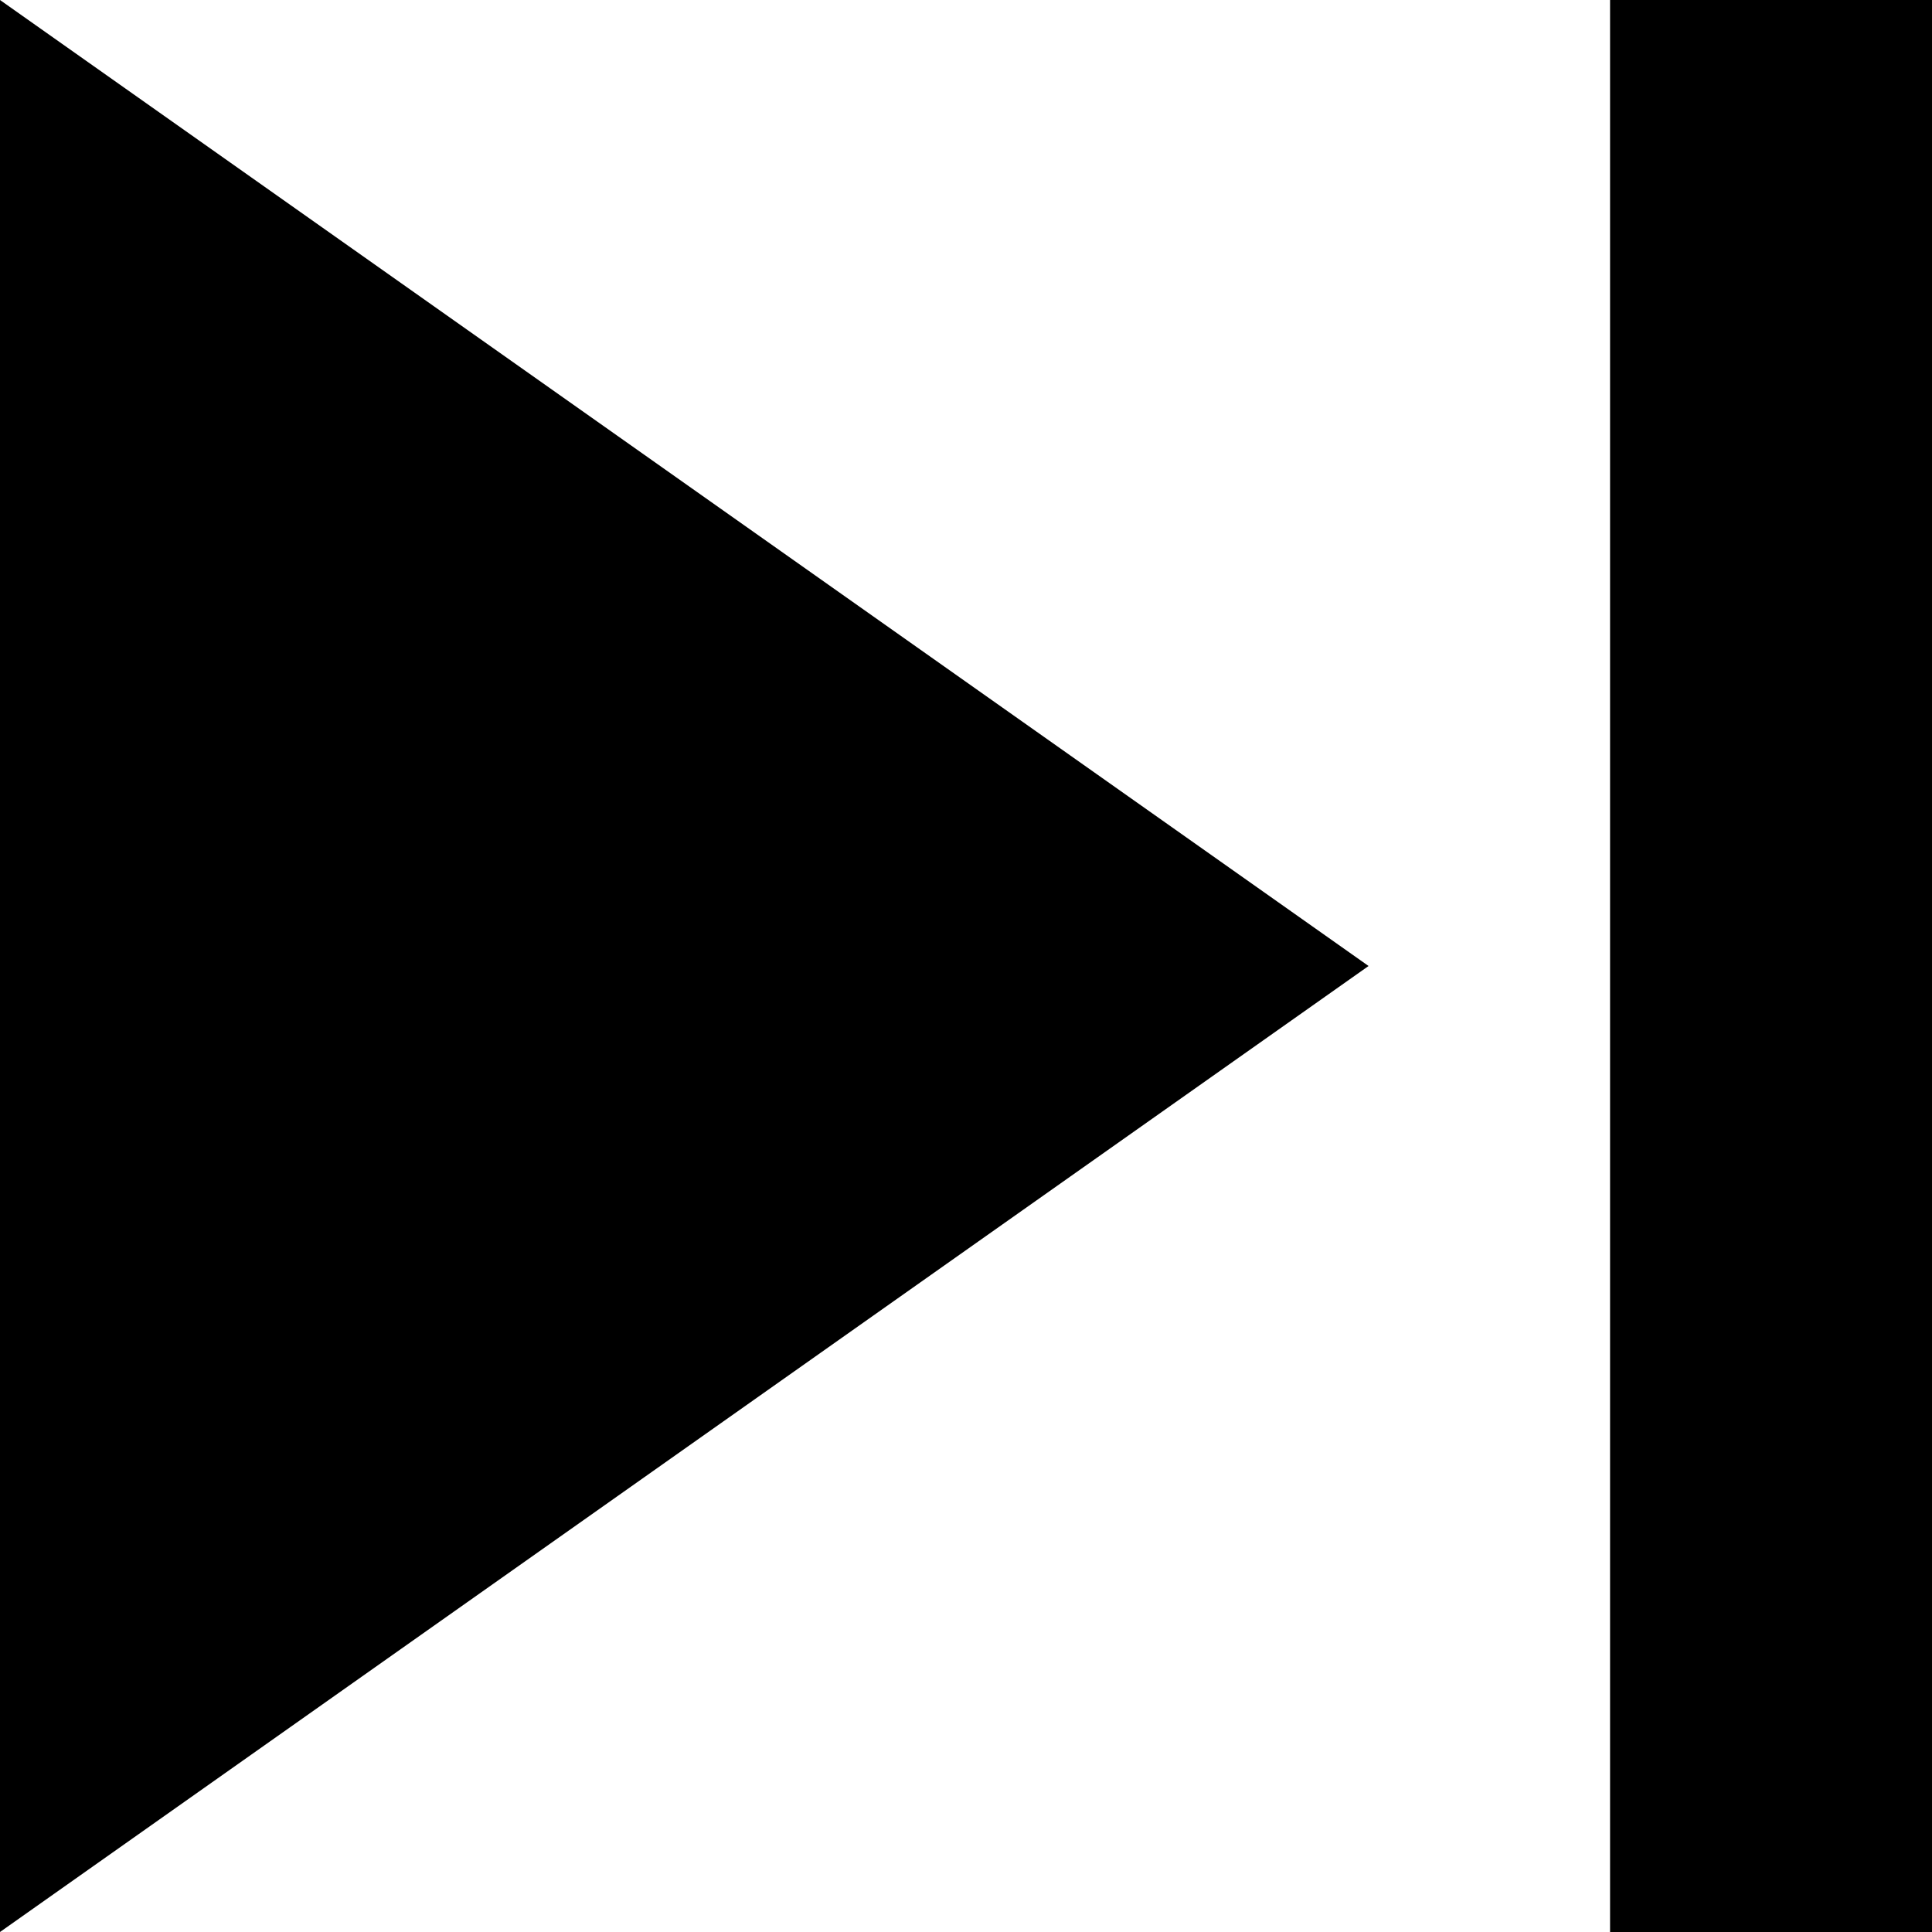
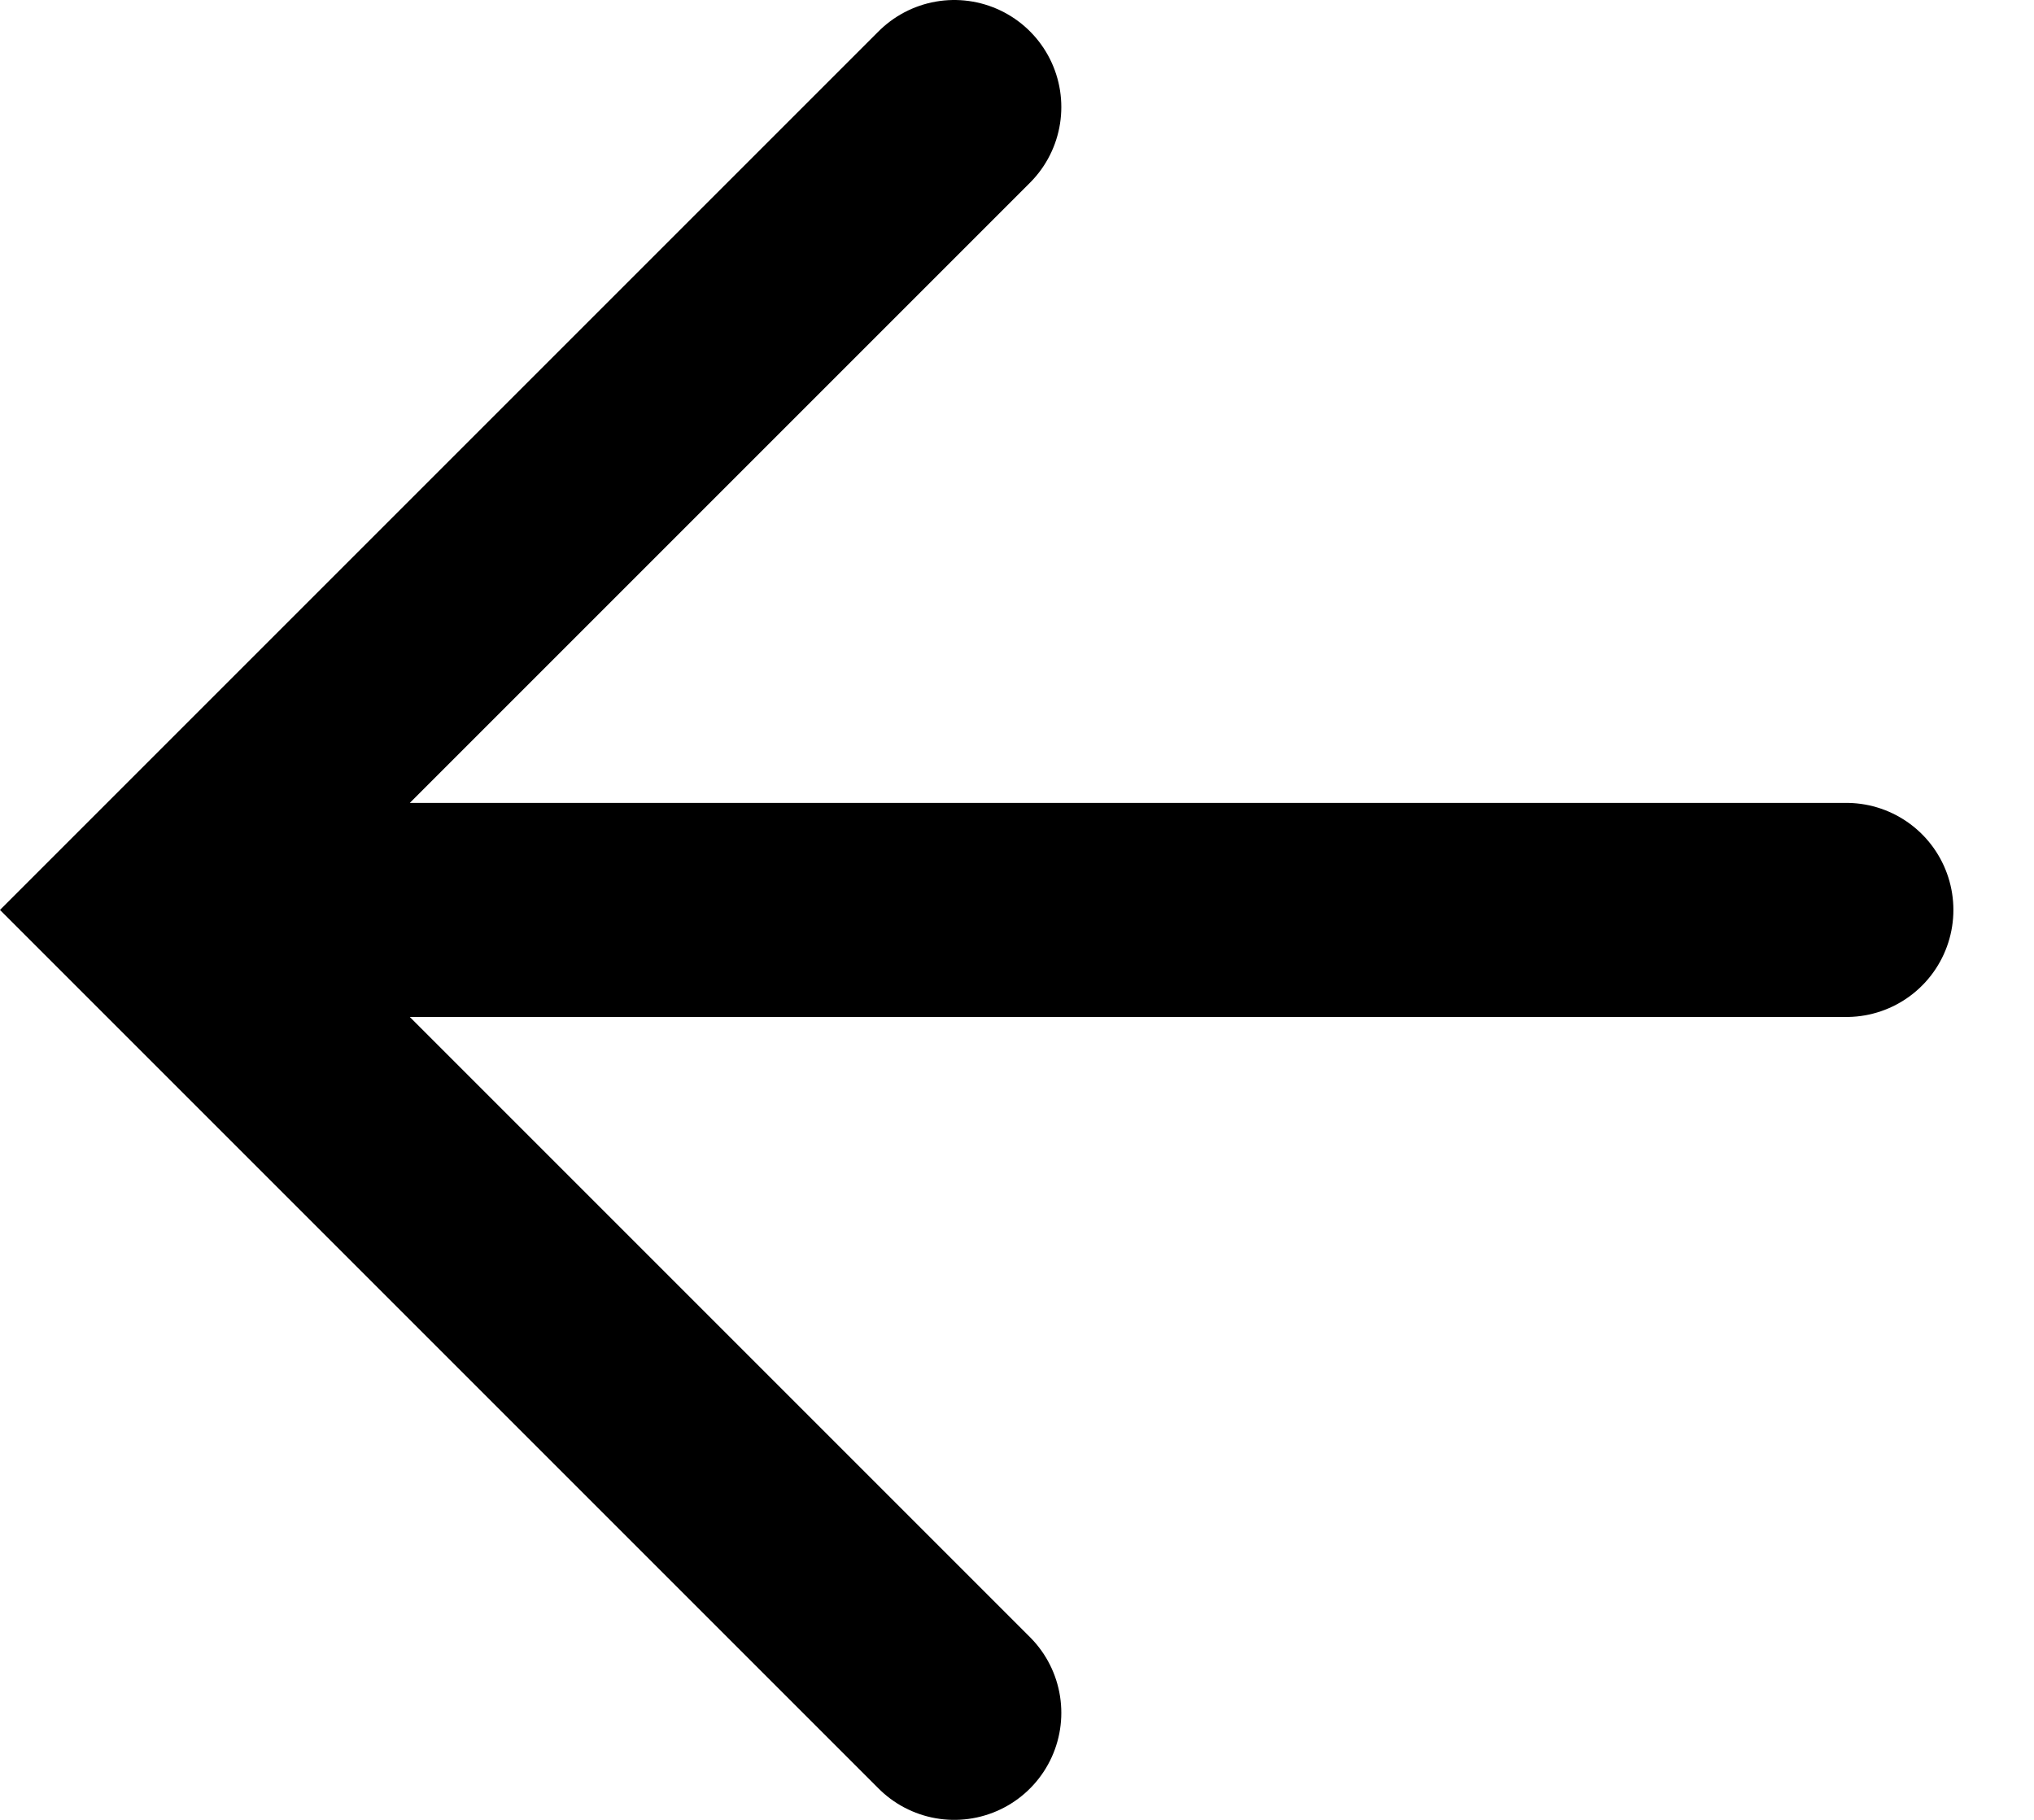
- <svg xmlns="http://www.w3.org/2000/svg" width="11" height="11" fill="currentColor" viewBox="0 0 11 11">
-   <path d="m0 11 7.792-5.5L0 0v11ZM9.167 0v11H11V0H9.167Z" />
+ <svg xmlns="http://www.w3.org/2000/svg" width="19" height="17" fill="none" viewBox="0 0 19 17">
+   <path stroke="currentColor" stroke-linecap="round" stroke-width="2" d="m8.914 1-7.5 7.5 7.5 7.5M2.247 8.5h15" />
</svg>
